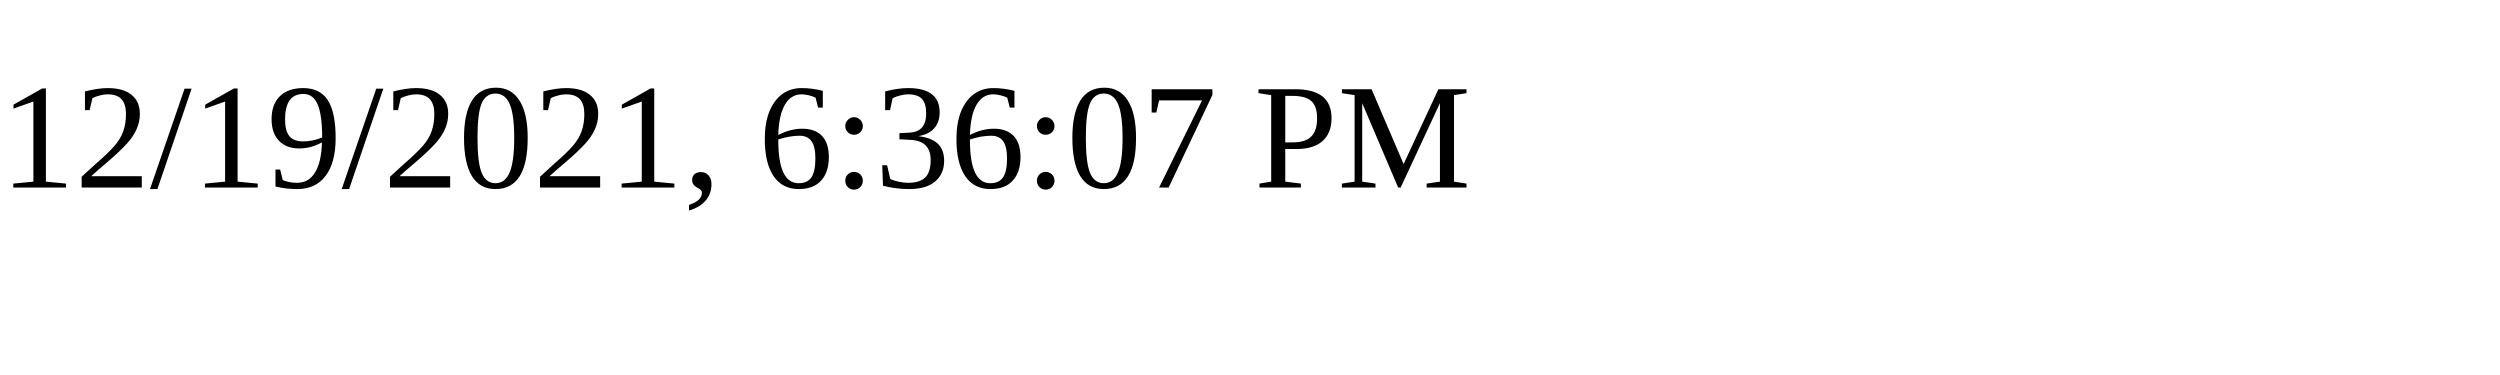
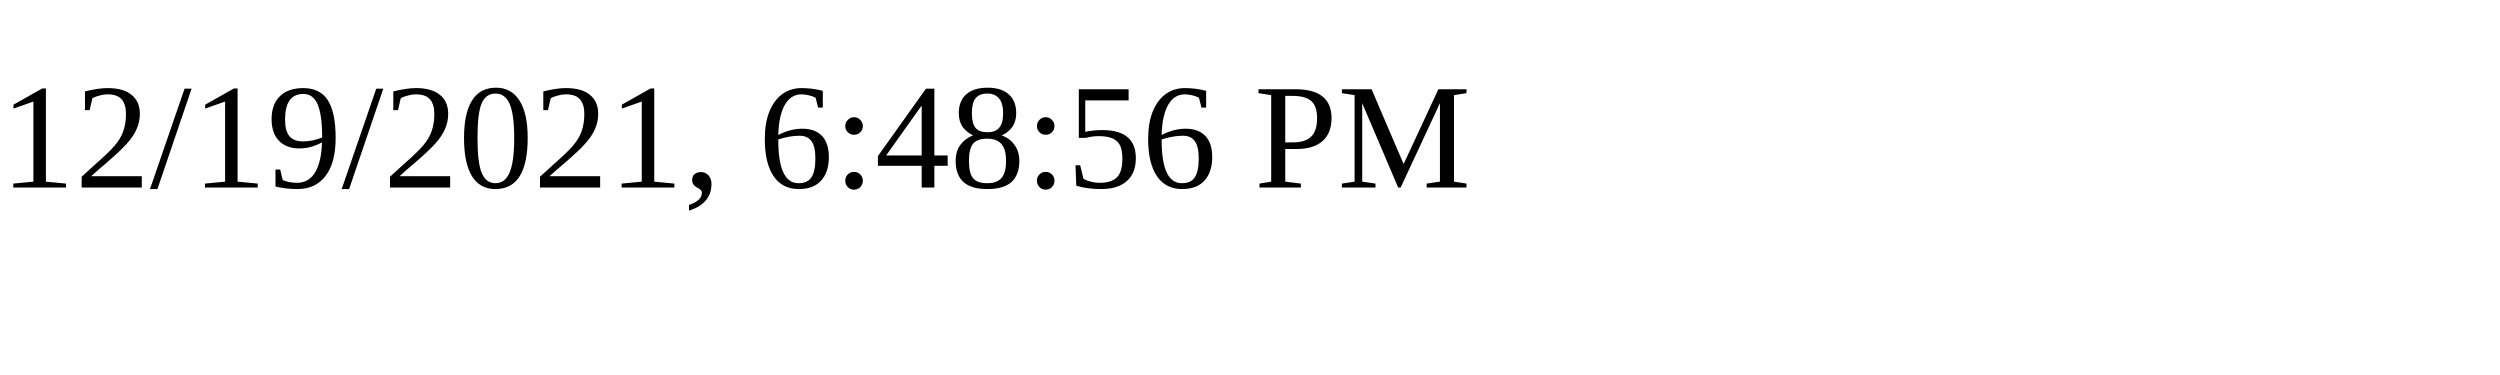
<svg xmlns="http://www.w3.org/2000/svg" height="30" width="200">
-   <text x="0" y="15">12/19/2021, 6:36:07 PM</text>
+   <text x="0" y="15">12/19/2021, 6:48:56 PM</text>
</svg>
